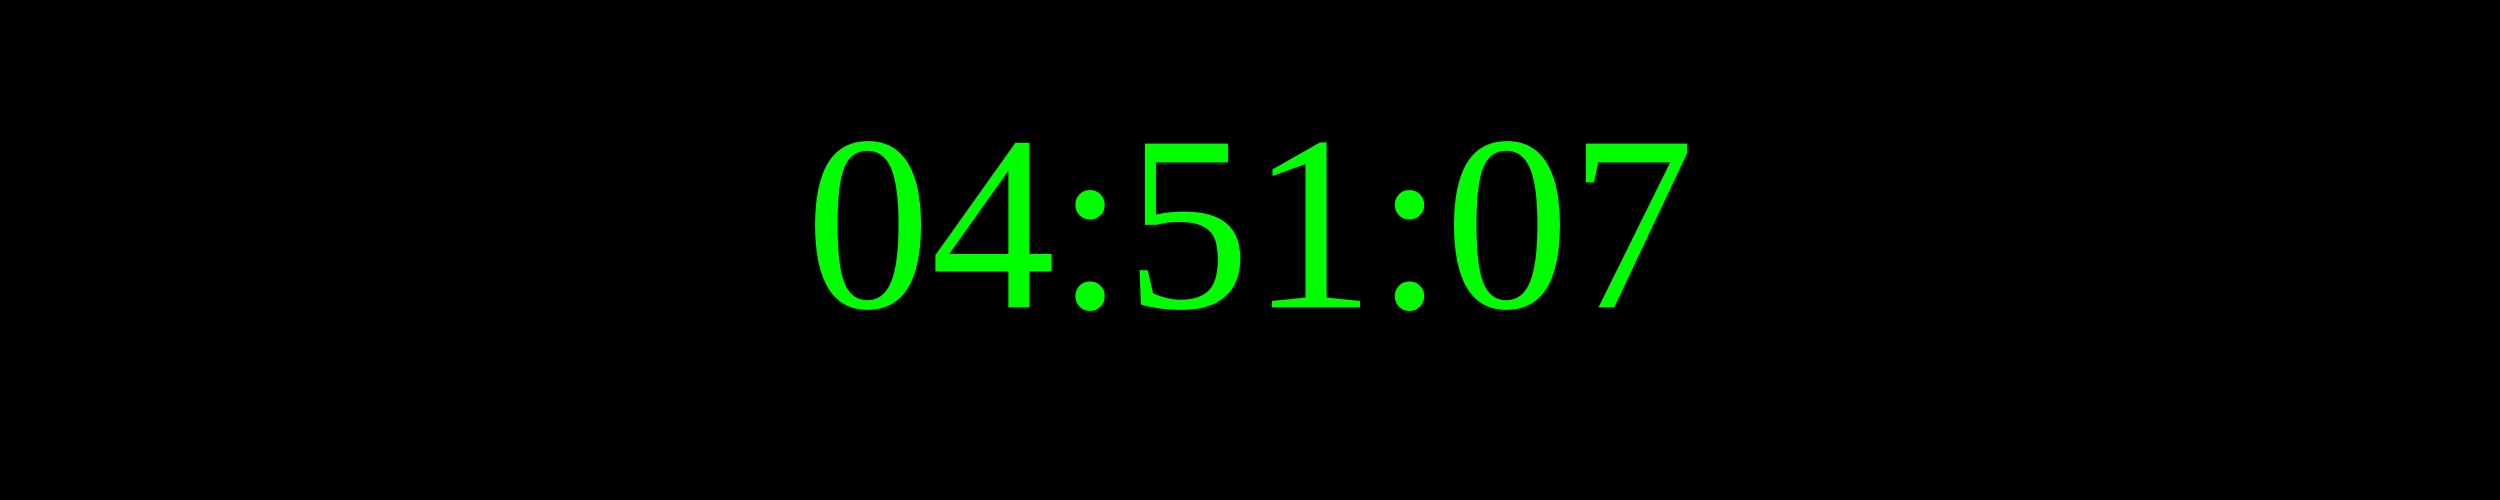
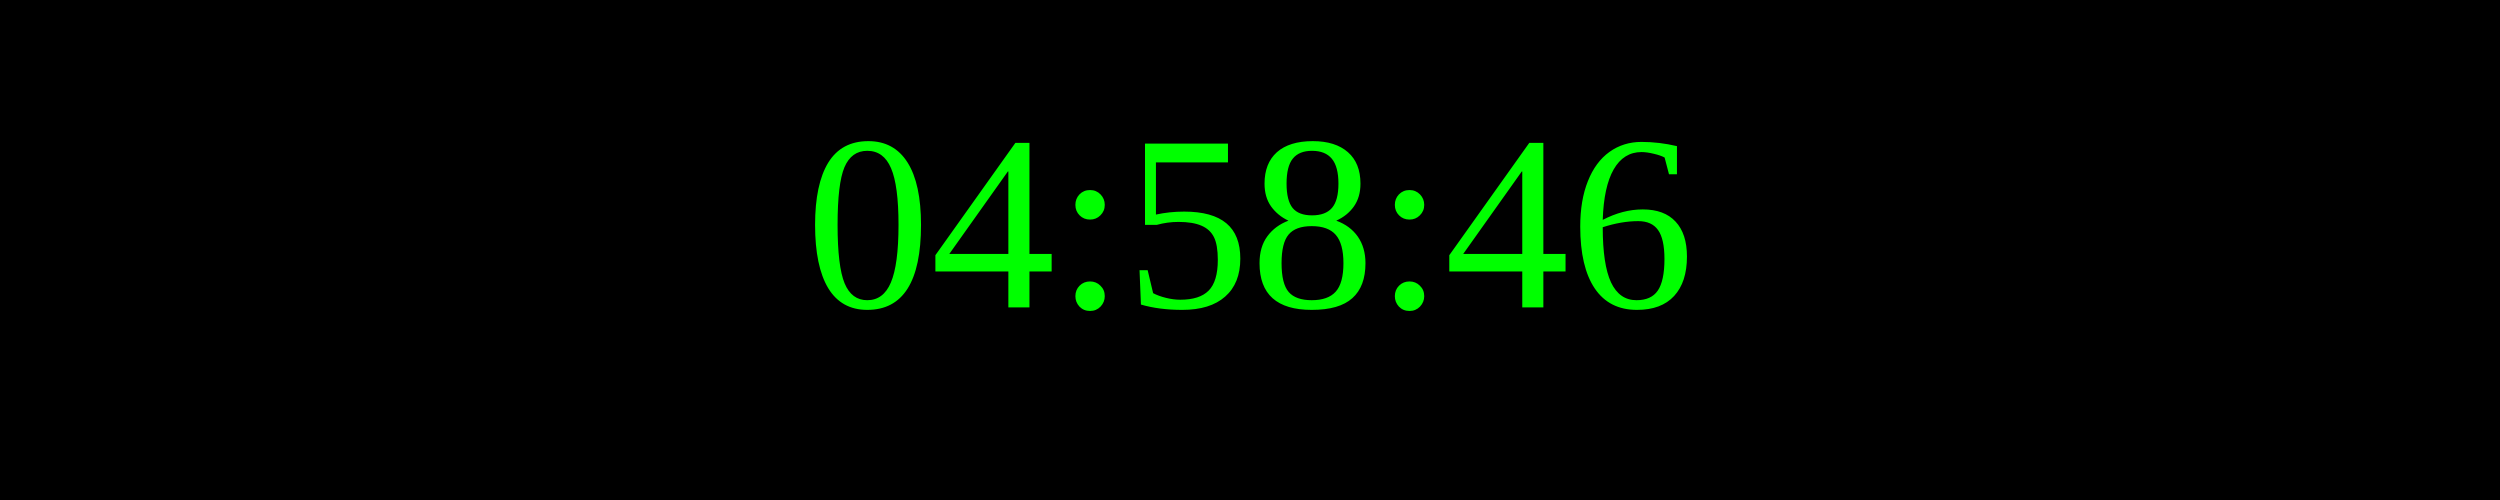
<svg xmlns="http://www.w3.org/2000/svg" width="250" height="50">
  <rect width="100%" height="100%" fill="black" />
  <text x="50%" y="50%" font-size="25" fill="lime" text-anchor="middle" dominant-baseline="middle">
- 04:51:07
+ 04:58:46
</text>
</svg>
